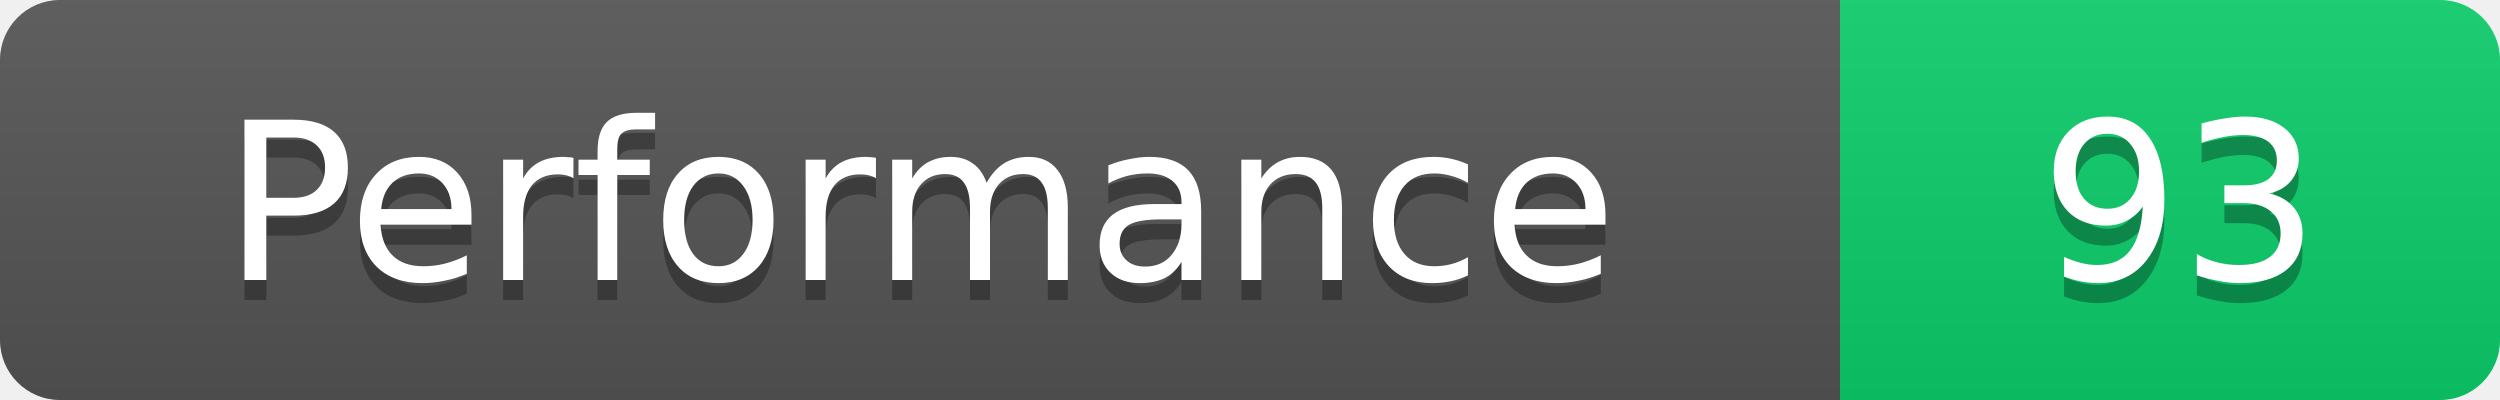
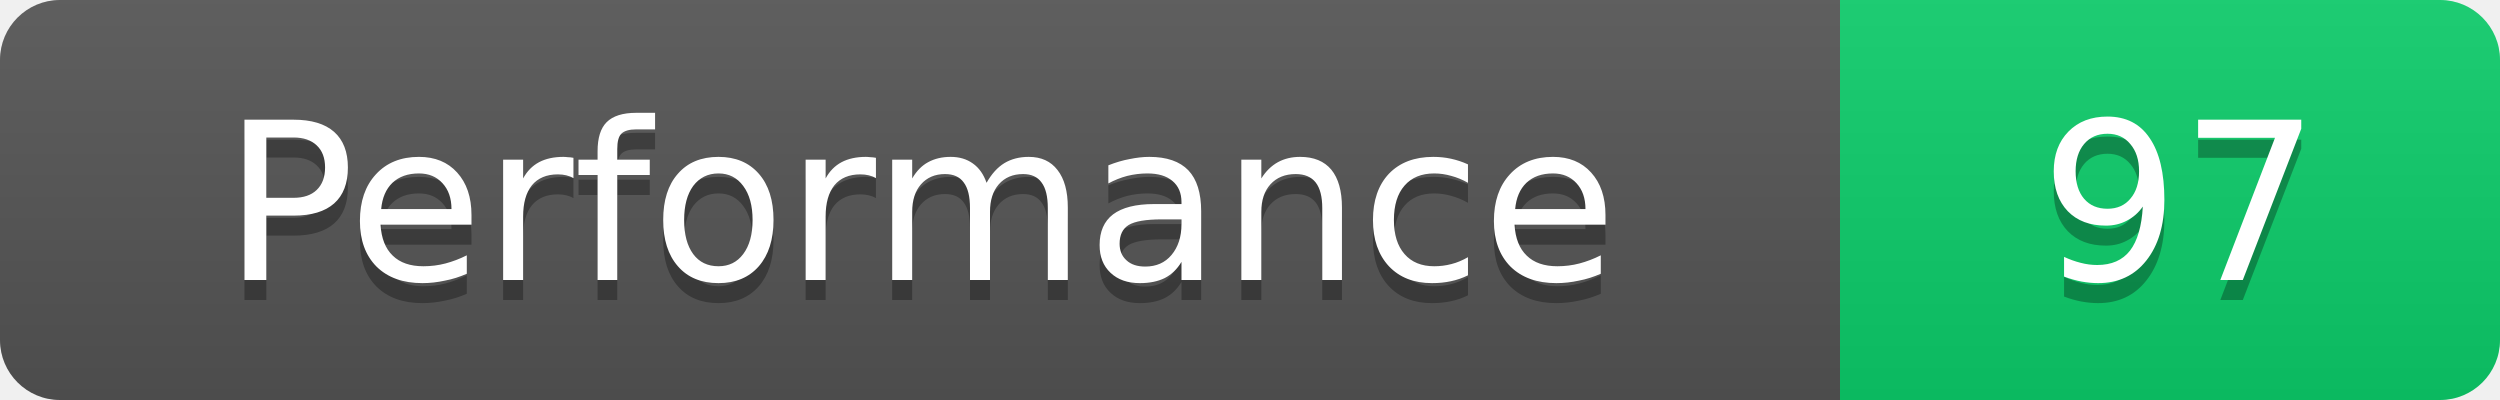
- <svg xmlns="http://www.w3.org/2000/svg" width="125" height="20" role="img" aria-label="Lighthouse Performance: 93">
+ <svg xmlns="http://www.w3.org/2000/svg" width="125" height="20" role="img" aria-label="Lighthouse Performance: 97">
  <linearGradient id="s" x2="0" y2="100%">
    <stop offset="0" stop-color="#bbb" stop-opacity=".1" />
    <stop offset="1" stop-opacity=".1" />
  </linearGradient>
  <clipPath id="r">
    <rect width="125" height="20" rx="3" fill="#fff" />
  </clipPath>
  <g clip-path="url(#r)">
    <rect width="92" height="20" fill="#555" />
    <rect x="92" width="33" height="20" fill="#0cce6b" />
    <rect width="125" height="20" fill="url(#s)" />
  </g>
  <g fill="#fff" text-anchor="middle" font-family="DejaVu Sans,Verdana,Geneva,sans-serif" font-size="11">
    <text x="46" y="15" fill="#010101" fill-opacity=".3">Performance</text>
    <text x="46" y="14">Performance</text>
-     <text x="109" y="15" fill="#010101" fill-opacity=".3">93</text>
-     <text x="109" y="14">93</text>
+     <text x="109" y="15" fill="#010101" fill-opacity=".3">97</text>
+     <text x="109" y="14">97</text>
  </g>
</svg>
